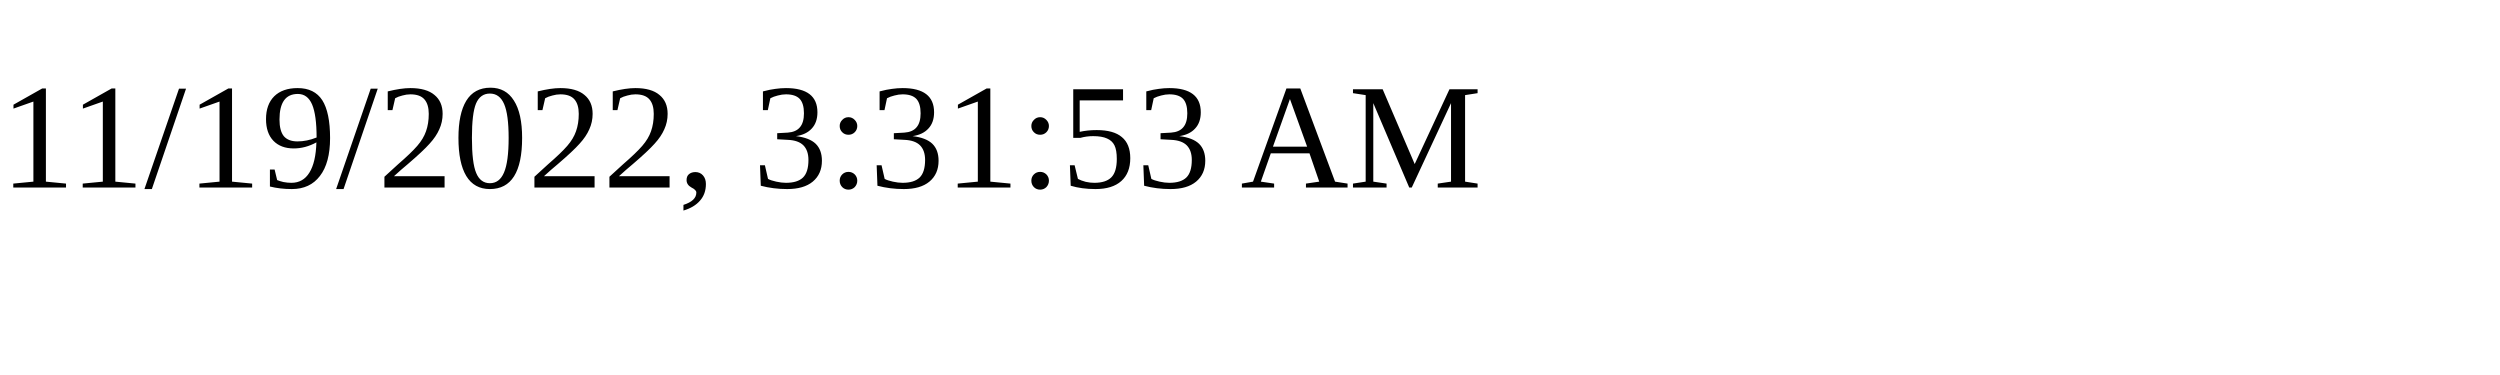
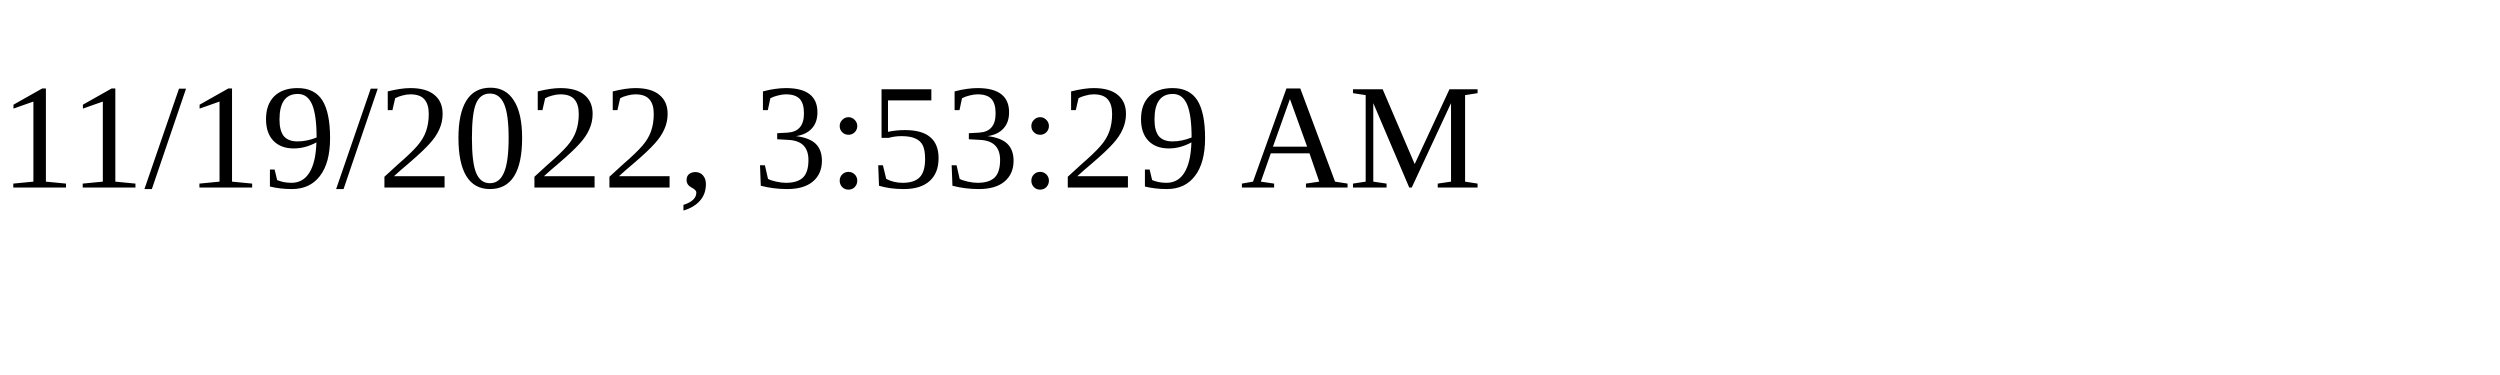
<svg xmlns="http://www.w3.org/2000/svg" height="30" width="200">
-   <text x="0" y="15">11/19/2022, 3:31:53 AM</text>
+   <text x="0" y="15">11/19/2022, 3:53:29 AM</text>
</svg>
